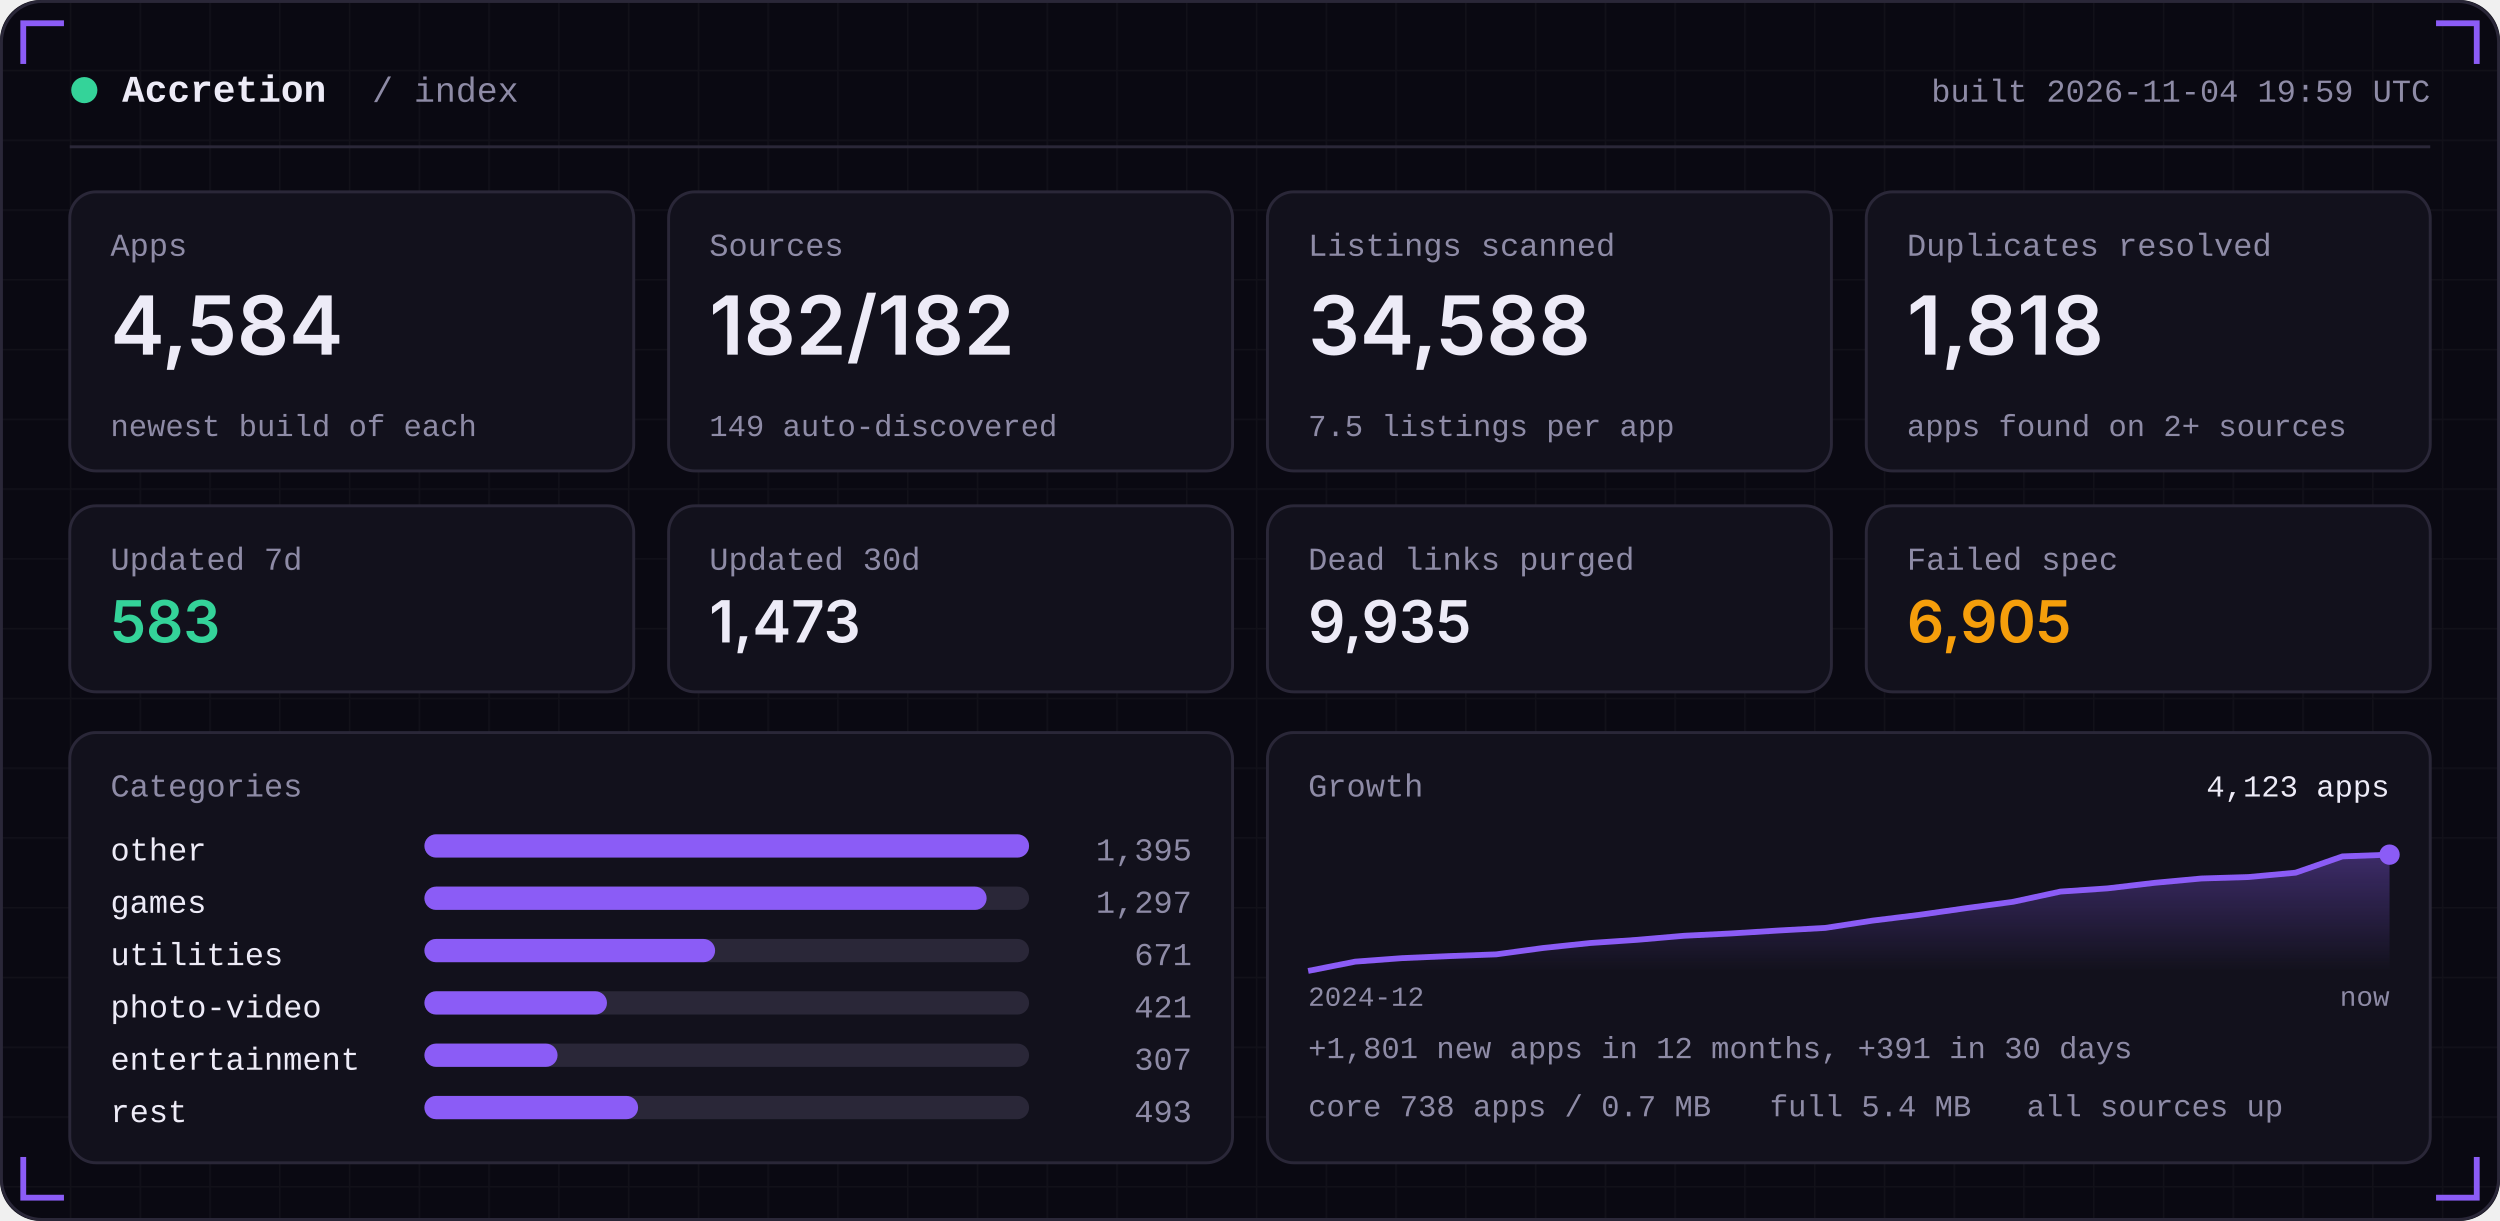
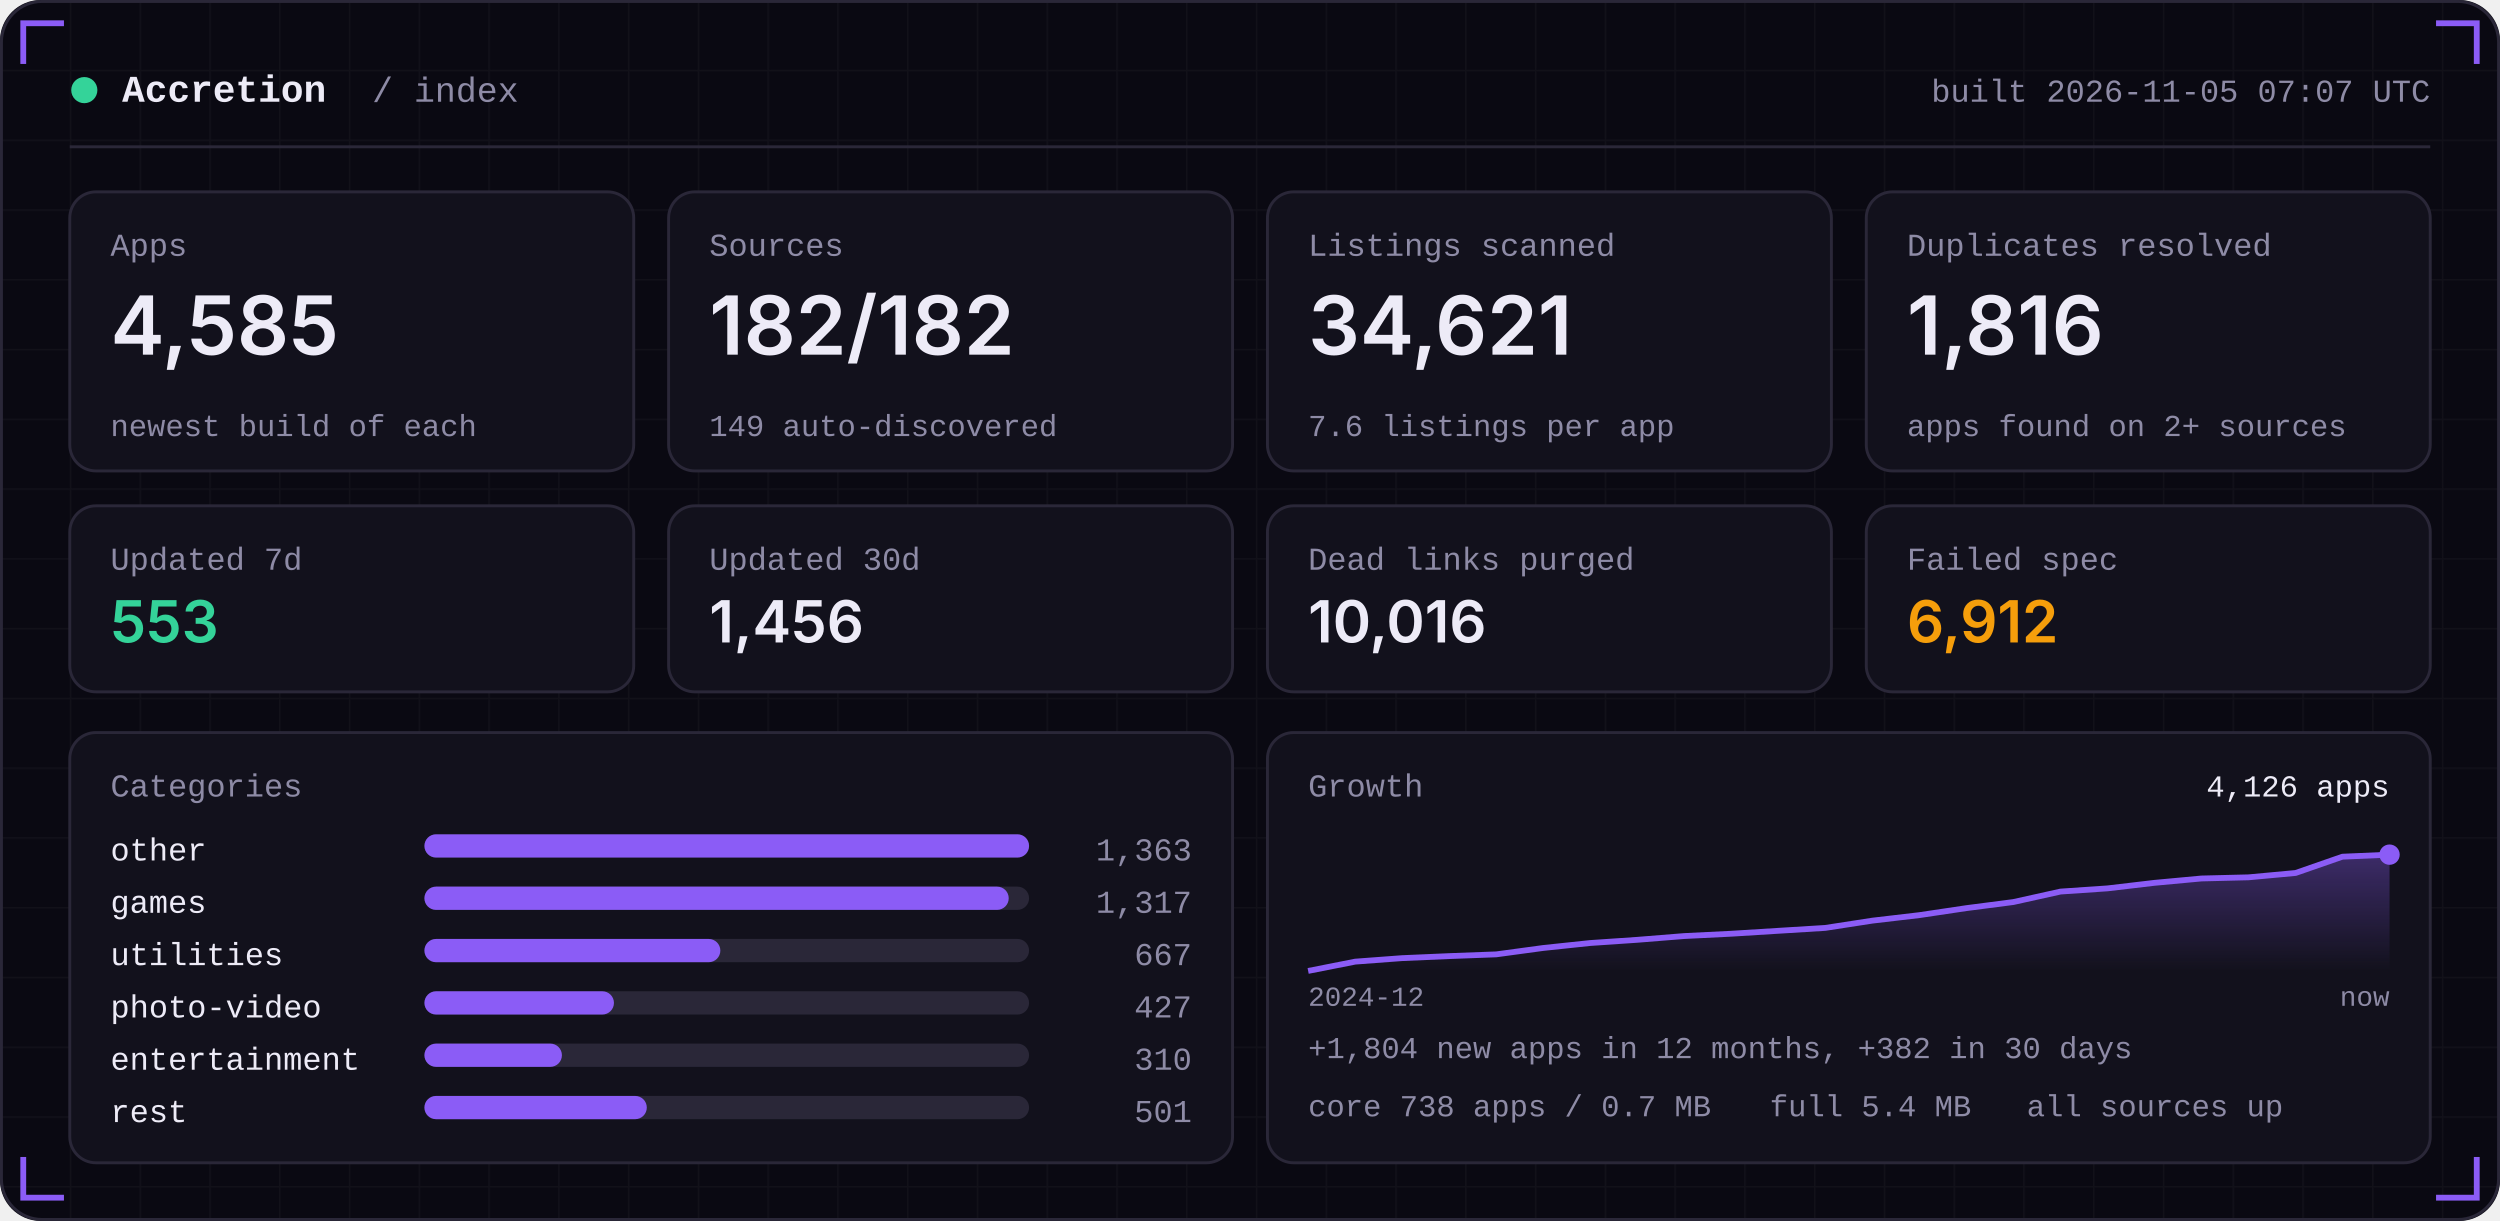
<svg xmlns="http://www.w3.org/2000/svg" width="860" height="420" viewBox="0 0 860 420" role="img">
  <defs>
    <linearGradient id="area" x1="0" x2="0" y1="0" y2="1">
      <stop offset="0" stop-color="#8B5CF6" stop-opacity="0.35" />
      <stop offset="1" stop-color="#8B5CF6" stop-opacity="0" />
    </linearGradient>
    <pattern id="grid" width="24" height="24" patternUnits="userSpaceOnUse">
      <path d="M24 0H0V24" fill="none" stroke="#FFFFFF" stroke-opacity="0.035" />
    </pattern>
  </defs>
  <rect width="860" height="420" rx="14" fill="#0A0912" />
  <rect width="860" height="420" rx="14" fill="url(#grid)" />
  <rect x="0.5" y="0.5" width="859" height="419" rx="14" fill="none" stroke="#2A2738" />
  <path d="M8 22 V8 H22" stroke="#8B5CF6" stroke-width="2" fill="none" />
  <path d="M852 22 V8 H838" stroke="#8B5CF6" stroke-width="2" fill="none" />
  <path d="M8 398 V412 H22" stroke="#8B5CF6" stroke-width="2" fill="none" />
  <path d="M852 398 V412 H838" stroke="#8B5CF6" stroke-width="2" fill="none" />
  <circle cx="29" cy="31" r="4.5" fill="#34D399" />
  <text x="42" y="35" font-family="ui-monospace,SFMono-Regular,Menlo,Consolas,'Liberation Mono',monospace" font-size="13" font-weight="600" fill="#EDEBF7" text-anchor="start" letter-spacing="0">Accretion</text>
  <text x="128" y="35" font-family="ui-monospace,SFMono-Regular,Menlo,Consolas,'Liberation Mono',monospace" font-size="12" font-weight="400" fill="#8E8BA6" text-anchor="start" letter-spacing="0">/ index</text>
-   <text x="836" y="35" font-family="ui-monospace,SFMono-Regular,Menlo,Consolas,'Liberation Mono',monospace" font-size="11" font-weight="400" fill="#8E8BA6" text-anchor="end" letter-spacing="0">built 2026-11-04 19:59 UTC</text>
+   <text x="836" y="35" font-family="ui-monospace,SFMono-Regular,Menlo,Consolas,'Liberation Mono',monospace" font-size="11" font-weight="400" fill="#8E8BA6" text-anchor="end" letter-spacing="0">built 2026-11-05 07:07 UTC</text>
  <rect x="24" y="50" width="812" height="1" fill="#2A2738" />
  <rect x="24.0" y="66" width="194.0" height="96" rx="9" fill="#12111C" stroke="#2A2738" />
  <text x="38.0" y="88" font-family="ui-monospace,SFMono-Regular,Menlo,Consolas,'Liberation Mono',monospace" font-size="11" font-weight="400" fill="#8E8BA6" text-anchor="start" letter-spacing="0">Apps</text>
-   <text x="38.0" y="122" font-family="-apple-system,BlinkMacSystemFont,'Segoe UI',Inter,Helvetica,Arial,sans-serif" font-size="28" font-weight="600" fill="#EDEBF7" text-anchor="start" letter-spacing="0">4,584</text>
+   <text x="38.0" y="122" font-family="-apple-system,BlinkMacSystemFont,'Segoe UI',Inter,Helvetica,Arial,sans-serif" font-size="28" font-weight="600" fill="#EDEBF7" text-anchor="start" letter-spacing="0">4,585</text>
  <text x="38.0" y="150" font-family="ui-monospace,SFMono-Regular,Menlo,Consolas,'Liberation Mono',monospace" font-size="10.5" font-weight="400" fill="#8E8BA6" text-anchor="start" letter-spacing="0">newest build of each</text>
  <rect x="230.0" y="66" width="194.0" height="96" rx="9" fill="#12111C" stroke="#2A2738" />
  <text x="244.0" y="88" font-family="ui-monospace,SFMono-Regular,Menlo,Consolas,'Liberation Mono',monospace" font-size="11" font-weight="400" fill="#8E8BA6" text-anchor="start" letter-spacing="0">Sources</text>
  <text x="244.0" y="122" font-family="-apple-system,BlinkMacSystemFont,'Segoe UI',Inter,Helvetica,Arial,sans-serif" font-size="28" font-weight="600" fill="#EDEBF7" text-anchor="start" letter-spacing="0">182/182</text>
  <text x="244.0" y="150" font-family="ui-monospace,SFMono-Regular,Menlo,Consolas,'Liberation Mono',monospace" font-size="10.5" font-weight="400" fill="#8E8BA6" text-anchor="start" letter-spacing="0">149 auto-discovered</text>
  <rect x="436.0" y="66" width="194.0" height="96" rx="9" fill="#12111C" stroke="#2A2738" />
  <text x="450.0" y="88" font-family="ui-monospace,SFMono-Regular,Menlo,Consolas,'Liberation Mono',monospace" font-size="11" font-weight="400" fill="#8E8BA6" text-anchor="start" letter-spacing="0">Listings scanned</text>
-   <text x="450.0" y="122" font-family="-apple-system,BlinkMacSystemFont,'Segoe UI',Inter,Helvetica,Arial,sans-serif" font-size="28" font-weight="600" fill="#EDEBF7" text-anchor="start" letter-spacing="0">34,588</text>
-   <text x="450.0" y="150" font-family="ui-monospace,SFMono-Regular,Menlo,Consolas,'Liberation Mono',monospace" font-size="10.5" font-weight="400" fill="#8E8BA6" text-anchor="start" letter-spacing="0">7.5 listings per app</text>
+   <text x="450.0" y="122" font-family="-apple-system,BlinkMacSystemFont,'Segoe UI',Inter,Helvetica,Arial,sans-serif" font-size="28" font-weight="600" fill="#EDEBF7" text-anchor="start" letter-spacing="0">34,621</text>
+   <text x="450.0" y="150" font-family="ui-monospace,SFMono-Regular,Menlo,Consolas,'Liberation Mono',monospace" font-size="10.5" font-weight="400" fill="#8E8BA6" text-anchor="start" letter-spacing="0">7.6 listings per app</text>
  <rect x="642.0" y="66" width="194.0" height="96" rx="9" fill="#12111C" stroke="#2A2738" />
  <text x="656.0" y="88" font-family="ui-monospace,SFMono-Regular,Menlo,Consolas,'Liberation Mono',monospace" font-size="11" font-weight="400" fill="#8E8BA6" text-anchor="start" letter-spacing="0">Duplicates resolved</text>
-   <text x="656.0" y="122" font-family="-apple-system,BlinkMacSystemFont,'Segoe UI',Inter,Helvetica,Arial,sans-serif" font-size="28" font-weight="600" fill="#EDEBF7" text-anchor="start" letter-spacing="0">1,818</text>
+   <text x="656.0" y="122" font-family="-apple-system,BlinkMacSystemFont,'Segoe UI',Inter,Helvetica,Arial,sans-serif" font-size="28" font-weight="600" fill="#EDEBF7" text-anchor="start" letter-spacing="0">1,816</text>
  <text x="656.0" y="150" font-family="ui-monospace,SFMono-Regular,Menlo,Consolas,'Liberation Mono',monospace" font-size="10.5" font-weight="400" fill="#8E8BA6" text-anchor="start" letter-spacing="0">apps found on 2+ sources</text>
  <rect x="24.0" y="174" width="194.0" height="64" rx="9" fill="#12111C" stroke="#2A2738" />
  <text x="38.0" y="196" font-family="ui-monospace,SFMono-Regular,Menlo,Consolas,'Liberation Mono',monospace" font-size="11" font-weight="400" fill="#8E8BA6" text-anchor="start" letter-spacing="0">Updated 7d</text>
-   <text x="38.0" y="221" font-family="-apple-system,BlinkMacSystemFont,'Segoe UI',Inter,Helvetica,Arial,sans-serif" font-size="20" font-weight="600" fill="#34D399" text-anchor="start" letter-spacing="0">583</text>
+   <text x="38.0" y="221" font-family="-apple-system,BlinkMacSystemFont,'Segoe UI',Inter,Helvetica,Arial,sans-serif" font-size="20" font-weight="600" fill="#34D399" text-anchor="start" letter-spacing="0">553</text>
  <rect x="230.0" y="174" width="194.0" height="64" rx="9" fill="#12111C" stroke="#2A2738" />
  <text x="244.0" y="196" font-family="ui-monospace,SFMono-Regular,Menlo,Consolas,'Liberation Mono',monospace" font-size="11" font-weight="400" fill="#8E8BA6" text-anchor="start" letter-spacing="0">Updated 30d</text>
-   <text x="244.0" y="221" font-family="-apple-system,BlinkMacSystemFont,'Segoe UI',Inter,Helvetica,Arial,sans-serif" font-size="20" font-weight="600" fill="#EDEBF7" text-anchor="start" letter-spacing="0">1,473</text>
+   <text x="244.0" y="221" font-family="-apple-system,BlinkMacSystemFont,'Segoe UI',Inter,Helvetica,Arial,sans-serif" font-size="20" font-weight="600" fill="#EDEBF7" text-anchor="start" letter-spacing="0">1,456</text>
  <rect x="436.0" y="174" width="194.0" height="64" rx="9" fill="#12111C" stroke="#2A2738" />
  <text x="450.0" y="196" font-family="ui-monospace,SFMono-Regular,Menlo,Consolas,'Liberation Mono',monospace" font-size="11" font-weight="400" fill="#8E8BA6" text-anchor="start" letter-spacing="0">Dead links purged</text>
-   <text x="450.0" y="221" font-family="-apple-system,BlinkMacSystemFont,'Segoe UI',Inter,Helvetica,Arial,sans-serif" font-size="20" font-weight="600" fill="#EDEBF7" text-anchor="start" letter-spacing="0">9,935</text>
+   <text x="450.0" y="221" font-family="-apple-system,BlinkMacSystemFont,'Segoe UI',Inter,Helvetica,Arial,sans-serif" font-size="20" font-weight="600" fill="#EDEBF7" text-anchor="start" letter-spacing="0">10,016</text>
  <rect x="642.0" y="174" width="194.0" height="64" rx="9" fill="#12111C" stroke="#2A2738" />
  <text x="656.0" y="196" font-family="ui-monospace,SFMono-Regular,Menlo,Consolas,'Liberation Mono',monospace" font-size="11" font-weight="400" fill="#8E8BA6" text-anchor="start" letter-spacing="0">Failed spec</text>
-   <text x="656.0" y="221" font-family="-apple-system,BlinkMacSystemFont,'Segoe UI',Inter,Helvetica,Arial,sans-serif" font-size="20" font-weight="600" fill="#F59E0B" text-anchor="start" letter-spacing="0">6,905</text>
+   <text x="656.0" y="221" font-family="-apple-system,BlinkMacSystemFont,'Segoe UI',Inter,Helvetica,Arial,sans-serif" font-size="20" font-weight="600" fill="#F59E0B" text-anchor="start" letter-spacing="0">6,912</text>
  <rect x="24" y="252" width="400.0" height="148" rx="9" fill="#12111C" stroke="#2A2738" />
  <rect x="436.0" y="252" width="400.0" height="148" rx="9" fill="#12111C" stroke="#2A2738" />
  <text x="38" y="274" font-family="ui-monospace,SFMono-Regular,Menlo,Consolas,'Liberation Mono',monospace" font-size="11" font-weight="400" fill="#8E8BA6" text-anchor="start" letter-spacing="0">Categories</text>
  <text x="38" y="296" font-family="ui-monospace,SFMono-Regular,Menlo,Consolas,'Liberation Mono',monospace" font-size="11" font-weight="400" fill="#EDEBF7" text-anchor="start" letter-spacing="0">other</text>
  <rect x="146" y="287" width="208.0" height="8" rx="4" fill="#2A2738" />
  <rect x="146" y="287" width="208.0" height="8" rx="4" fill="#8B5CF6" />
-   <text x="410.0" y="296" font-family="ui-monospace,SFMono-Regular,Menlo,Consolas,'Liberation Mono',monospace" font-size="11" font-weight="400" fill="#8E8BA6" text-anchor="end" letter-spacing="0">1,395</text>
+   <text x="410.0" y="296" font-family="ui-monospace,SFMono-Regular,Menlo,Consolas,'Liberation Mono',monospace" font-size="11" font-weight="400" fill="#8E8BA6" text-anchor="end" letter-spacing="0">1,363</text>
  <text x="38" y="314" font-family="ui-monospace,SFMono-Regular,Menlo,Consolas,'Liberation Mono',monospace" font-size="11" font-weight="400" fill="#EDEBF7" text-anchor="start" letter-spacing="0">games</text>
  <rect x="146" y="305" width="208.0" height="8" rx="4" fill="#2A2738" />
-   <rect x="146" y="305" width="193.4" height="8" rx="4" fill="#8B5CF6" />
-   <text x="410.0" y="314" font-family="ui-monospace,SFMono-Regular,Menlo,Consolas,'Liberation Mono',monospace" font-size="11" font-weight="400" fill="#8E8BA6" text-anchor="end" letter-spacing="0">1,297</text>
+   <rect x="146" y="305" width="201.0" height="8" rx="4" fill="#8B5CF6" />
+   <text x="410.0" y="314" font-family="ui-monospace,SFMono-Regular,Menlo,Consolas,'Liberation Mono',monospace" font-size="11" font-weight="400" fill="#8E8BA6" text-anchor="end" letter-spacing="0">1,317</text>
  <text x="38" y="332" font-family="ui-monospace,SFMono-Regular,Menlo,Consolas,'Liberation Mono',monospace" font-size="11" font-weight="400" fill="#EDEBF7" text-anchor="start" letter-spacing="0">utilities</text>
  <rect x="146" y="323" width="208.0" height="8" rx="4" fill="#2A2738" />
-   <rect x="146" y="323" width="100.0" height="8" rx="4" fill="#8B5CF6" />
-   <text x="410.0" y="332" font-family="ui-monospace,SFMono-Regular,Menlo,Consolas,'Liberation Mono',monospace" font-size="11" font-weight="400" fill="#8E8BA6" text-anchor="end" letter-spacing="0">671</text>
+   <rect x="146" y="323" width="101.8" height="8" rx="4" fill="#8B5CF6" />
+   <text x="410.0" y="332" font-family="ui-monospace,SFMono-Regular,Menlo,Consolas,'Liberation Mono',monospace" font-size="11" font-weight="400" fill="#8E8BA6" text-anchor="end" letter-spacing="0">667</text>
  <text x="38" y="350" font-family="ui-monospace,SFMono-Regular,Menlo,Consolas,'Liberation Mono',monospace" font-size="11" font-weight="400" fill="#EDEBF7" text-anchor="start" letter-spacing="0">photo-video</text>
  <rect x="146" y="341" width="208.0" height="8" rx="4" fill="#2A2738" />
-   <rect x="146" y="341" width="62.8" height="8" rx="4" fill="#8B5CF6" />
-   <text x="410.0" y="350" font-family="ui-monospace,SFMono-Regular,Menlo,Consolas,'Liberation Mono',monospace" font-size="11" font-weight="400" fill="#8E8BA6" text-anchor="end" letter-spacing="0">421</text>
+   <rect x="146" y="341" width="65.2" height="8" rx="4" fill="#8B5CF6" />
+   <text x="410.0" y="350" font-family="ui-monospace,SFMono-Regular,Menlo,Consolas,'Liberation Mono',monospace" font-size="11" font-weight="400" fill="#8E8BA6" text-anchor="end" letter-spacing="0">427</text>
  <text x="38" y="368" font-family="ui-monospace,SFMono-Regular,Menlo,Consolas,'Liberation Mono',monospace" font-size="11" font-weight="400" fill="#EDEBF7" text-anchor="start" letter-spacing="0">entertainment</text>
  <rect x="146" y="359" width="208.0" height="8" rx="4" fill="#2A2738" />
-   <rect x="146" y="359" width="45.8" height="8" rx="4" fill="#8B5CF6" />
-   <text x="410.0" y="368" font-family="ui-monospace,SFMono-Regular,Menlo,Consolas,'Liberation Mono',monospace" font-size="11" font-weight="400" fill="#8E8BA6" text-anchor="end" letter-spacing="0">307</text>
+   <rect x="146" y="359" width="47.3" height="8" rx="4" fill="#8B5CF6" />
+   <text x="410.0" y="368" font-family="ui-monospace,SFMono-Regular,Menlo,Consolas,'Liberation Mono',monospace" font-size="11" font-weight="400" fill="#8E8BA6" text-anchor="end" letter-spacing="0">310</text>
  <text x="38" y="386" font-family="ui-monospace,SFMono-Regular,Menlo,Consolas,'Liberation Mono',monospace" font-size="11" font-weight="400" fill="#EDEBF7" text-anchor="start" letter-spacing="0">rest</text>
  <rect x="146" y="377" width="208.0" height="8" rx="4" fill="#2A2738" />
-   <rect x="146" y="377" width="73.5" height="8" rx="4" fill="#8B5CF6" />
-   <text x="410.0" y="386" font-family="ui-monospace,SFMono-Regular,Menlo,Consolas,'Liberation Mono',monospace" font-size="11" font-weight="400" fill="#8E8BA6" text-anchor="end" letter-spacing="0">493</text>
+   <rect x="146" y="377" width="76.5" height="8" rx="4" fill="#8B5CF6" />
+   <text x="410.0" y="386" font-family="ui-monospace,SFMono-Regular,Menlo,Consolas,'Liberation Mono',monospace" font-size="11" font-weight="400" fill="#8E8BA6" text-anchor="end" letter-spacing="0">501</text>
  <text x="450.0" y="274" font-family="ui-monospace,SFMono-Regular,Menlo,Consolas,'Liberation Mono',monospace" font-size="11" font-weight="400" fill="#8E8BA6" text-anchor="start" letter-spacing="0">Growth</text>
-   <polygon points="450.0,334 450.0,334.0 466.2,330.8 482.3,329.6 498.5,328.9 514.7,328.3 530.9,326.1 547.0,324.4 563.2,323.3 579.4,321.9 595.6,321.1 611.7,320.1 627.9,319.2 644.1,316.7 660.3,314.7 676.4,312.4 692.6,310.2 708.8,306.7 725.0,305.6 741.1,303.7 757.3,302.2 773.5,301.7 789.7,300.2 805.8,294.6 822.0,294.0 822.0,334" fill="url(#area)" />
-   <polyline points="450.0,334.0 466.2,330.8 482.3,329.6 498.5,328.9 514.7,328.3 530.9,326.1 547.0,324.4 563.2,323.3 579.4,321.9 595.6,321.1 611.7,320.1 627.9,319.2 644.1,316.7 660.3,314.7 676.4,312.4 692.6,310.2 708.8,306.7 725.0,305.6 741.1,303.7 757.3,302.2 773.5,301.7 789.7,300.2 805.8,294.6 822.0,294.0" fill="none" stroke="#8B5CF6" stroke-width="2" stroke-linejoin="round" />
+   <polygon points="450.0,334 450.0,334.0 466.2,330.8 482.3,329.6 498.5,328.9 514.7,328.3 530.9,326.1 547.0,324.4 563.2,323.3 579.4,322.0 595.6,321.2 611.7,320.2 627.9,319.2 644.1,316.7 660.3,314.8 676.4,312.4 692.6,310.3 708.8,306.7 725.0,305.6 741.1,303.7 757.3,302.2 773.5,301.8 789.7,300.3 805.8,294.7 822.0,294.0 822.0,334" fill="url(#area)" />
+   <polyline points="450.0,334.0 466.2,330.8 482.3,329.6 498.5,328.9 514.7,328.3 530.9,326.1 547.0,324.4 563.2,323.3 579.4,322.0 595.6,321.2 611.7,320.2 627.9,319.2 644.1,316.7 660.3,314.8 676.4,312.4 692.6,310.3 708.8,306.7 725.0,305.6 741.1,303.7 757.3,302.2 773.5,301.8 789.7,300.3 805.8,294.7 822.0,294.0" fill="none" stroke="#8B5CF6" stroke-width="2" stroke-linejoin="round" />
  <circle cx="822.0" cy="294.0" r="3.5" fill="#8B5CF6" />
-   <text x="822.0" y="274" font-family="ui-monospace,SFMono-Regular,Menlo,Consolas,'Liberation Mono',monospace" font-size="10.5" font-weight="400" fill="#EDEBF7" text-anchor="end" letter-spacing="0">4,123 apps</text>
+   <text x="822.0" y="274" font-family="ui-monospace,SFMono-Regular,Menlo,Consolas,'Liberation Mono',monospace" font-size="10.5" font-weight="400" fill="#EDEBF7" text-anchor="end" letter-spacing="0">4,126 apps</text>
  <text x="450.0" y="346" font-family="ui-monospace,SFMono-Regular,Menlo,Consolas,'Liberation Mono',monospace" font-size="9.5" font-weight="400" fill="#8E8BA6" text-anchor="start" letter-spacing="0">2024-12</text>
  <text x="822.0" y="346" font-family="ui-monospace,SFMono-Regular,Menlo,Consolas,'Liberation Mono',monospace" font-size="9.5" font-weight="400" fill="#8E8BA6" text-anchor="end" letter-spacing="0">now</text>
-   <text x="450.0" y="364" font-family="ui-monospace,SFMono-Regular,Menlo,Consolas,'Liberation Mono',monospace" font-size="10.5" font-weight="400" fill="#8E8BA6" text-anchor="start" letter-spacing="0">+1,801 new apps in 12 months, +391 in 30 days</text>
+   <text x="450.0" y="364" font-family="ui-monospace,SFMono-Regular,Menlo,Consolas,'Liberation Mono',monospace" font-size="10.5" font-weight="400" fill="#8E8BA6" text-anchor="start" letter-spacing="0">+1,804 new apps in 12 months, +382 in 30 days</text>
  <text x="450.0" y="384" font-family="ui-monospace,SFMono-Regular,Menlo,Consolas,'Liberation Mono',monospace" font-size="10.5" font-weight="400" fill="#8E8BA6" text-anchor="start" letter-spacing="0">core 738 apps / 0.7 MB</text>
  <text x="608.8" y="384" font-family="ui-monospace,SFMono-Regular,Menlo,Consolas,'Liberation Mono',monospace" font-size="10.5" font-weight="400" fill="#8E8BA6" text-anchor="start" letter-spacing="0">full 5.4 MB</text>
  <text x="697.2" y="384" font-family="ui-monospace,SFMono-Regular,Menlo,Consolas,'Liberation Mono',monospace" font-size="10.5" font-weight="400" fill="#8E8BA6" text-anchor="start" letter-spacing="0">all sources up</text>
</svg>
